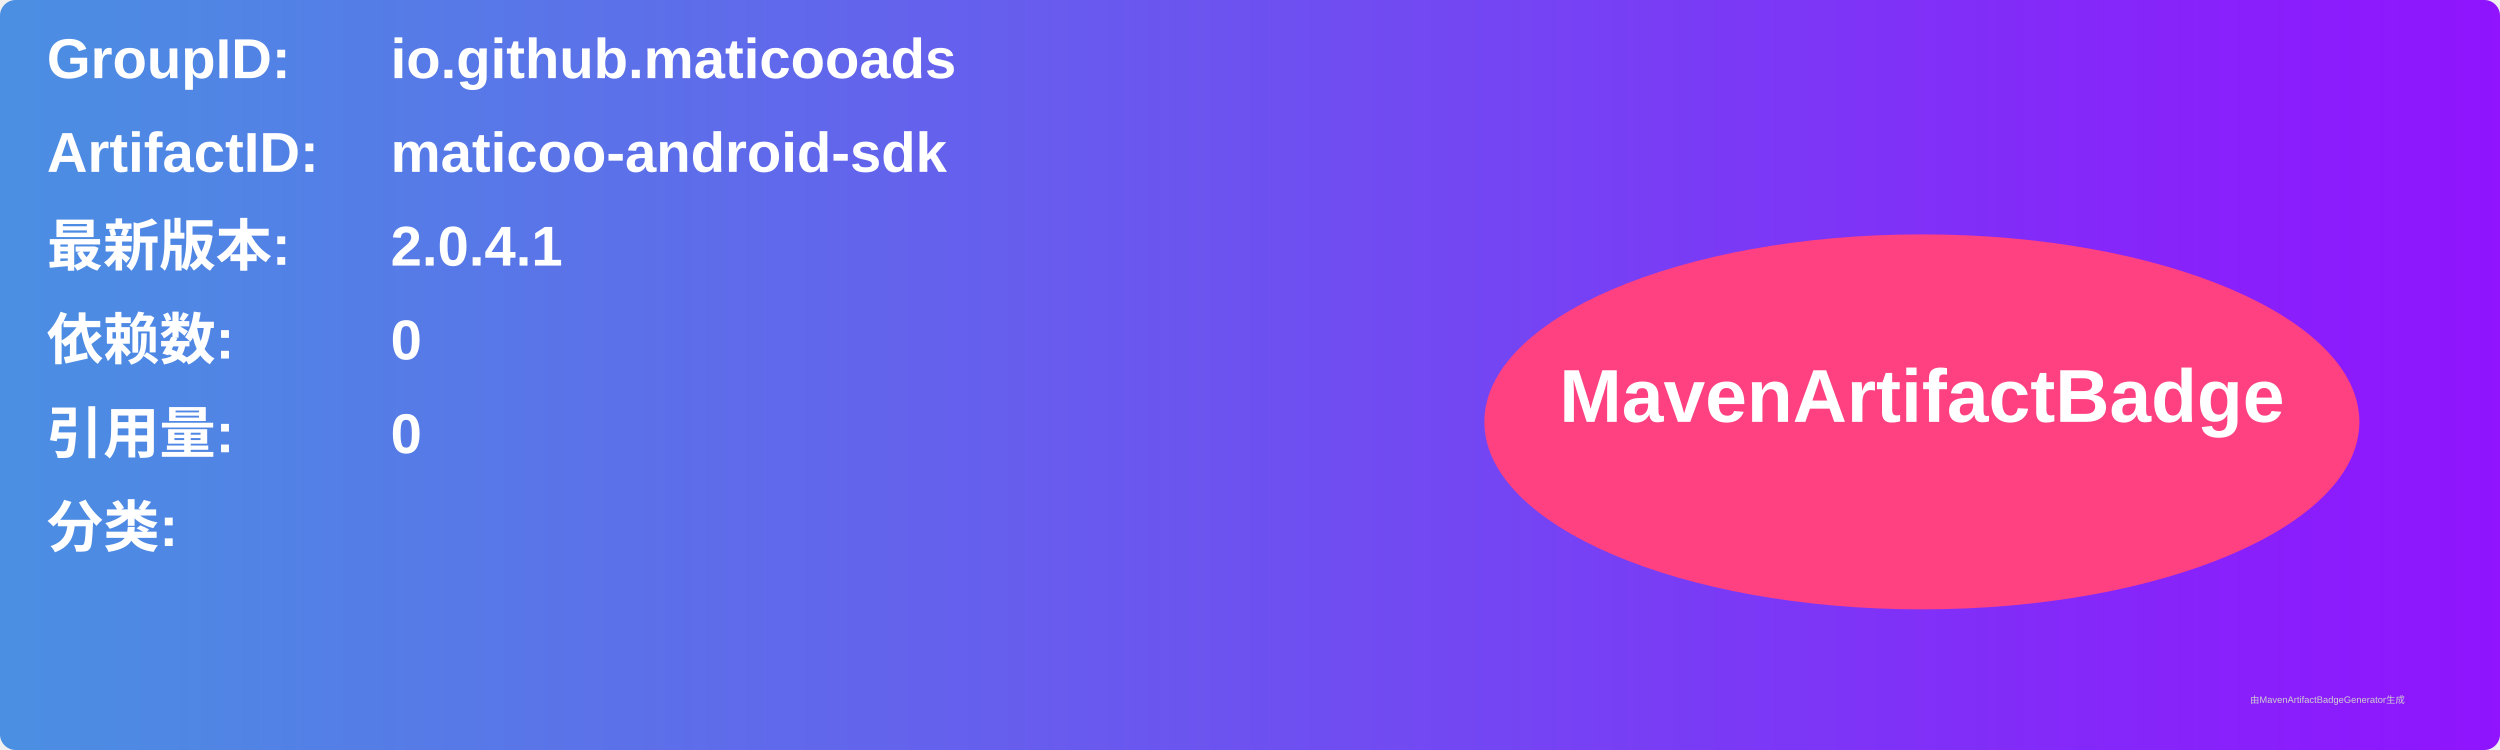
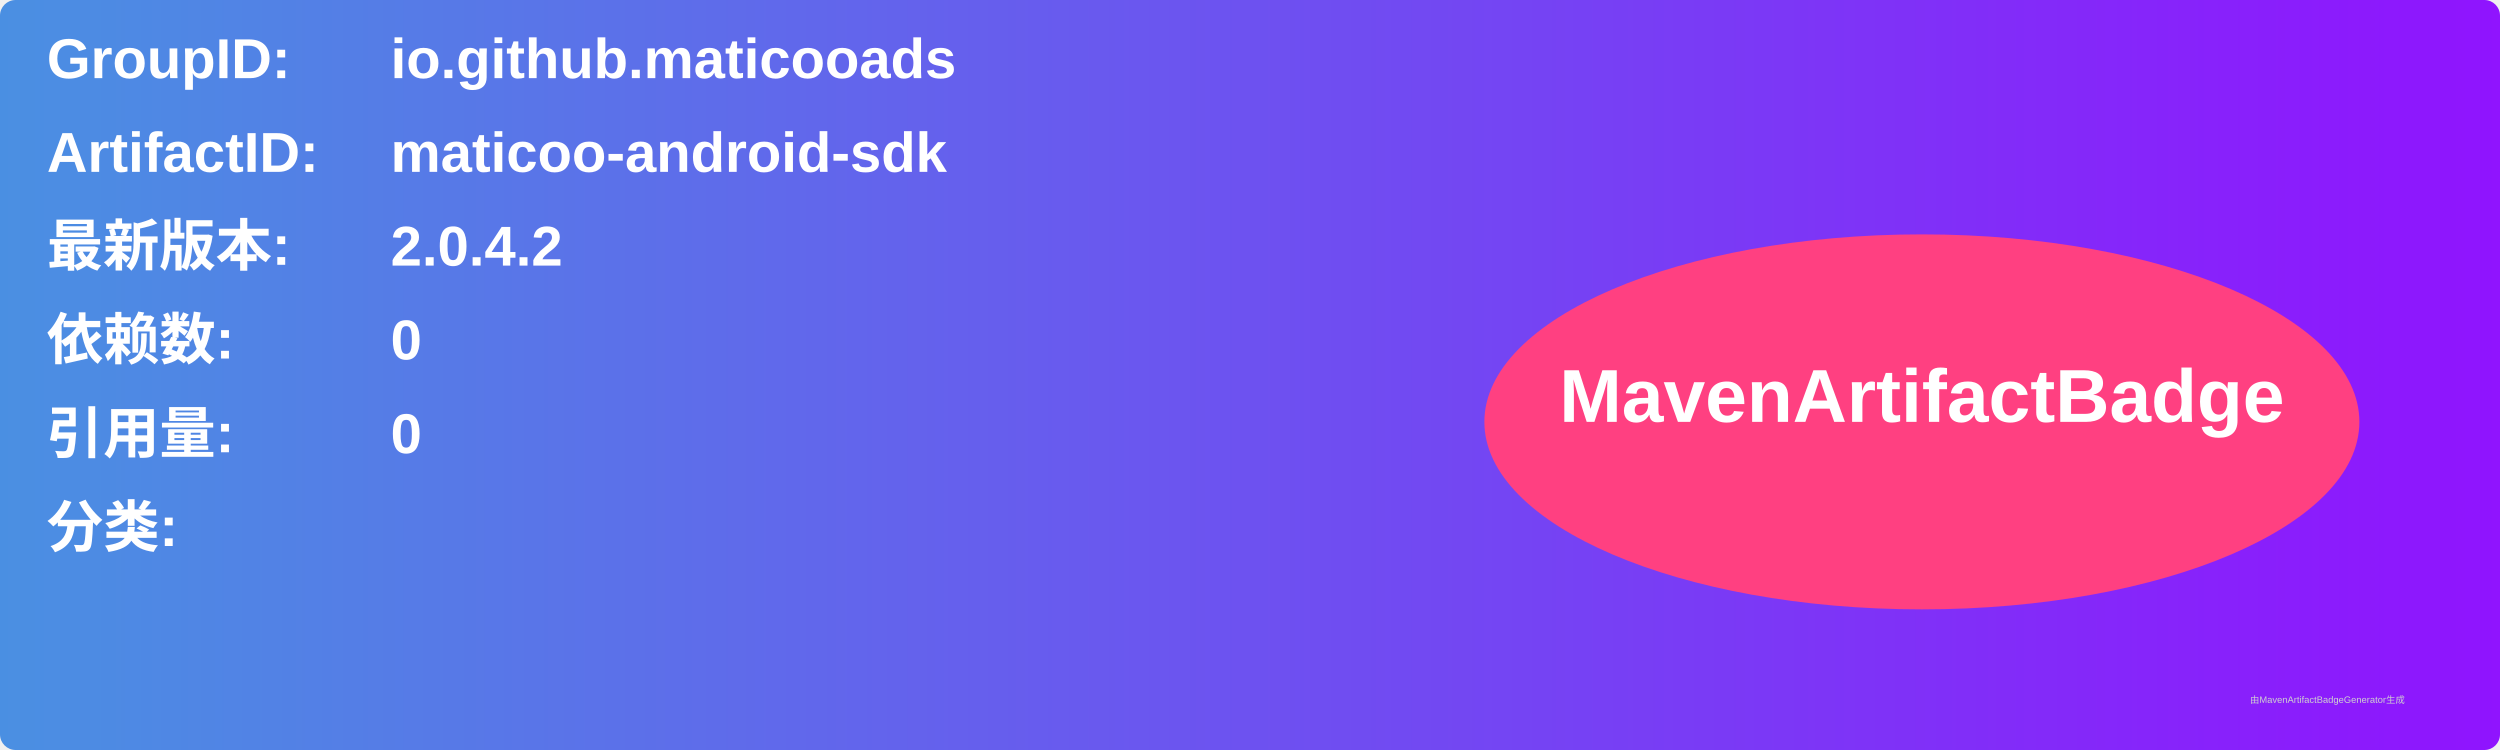
<svg xmlns="http://www.w3.org/2000/svg" width="800" height="240" viewBox="0 0 800 240">
  <linearGradient id="grad" x1="0%" y1="0%" x2="100%" y2="0%">
    <stop offset="0%" stop-color="#4a90e2" />
    <stop offset="100%" stop-color="#9013fe" />
  </linearGradient>
  <rect width="100%" height="100%" rx="5" ry="5" fill="url(#grad)" />
  <g transform="translate(15, 15)">
    <text x="0" y="10" font-family="Arial" font-size="18" fill="white" font-weight="bold" width="260">GroupID:</text>
    <text x="110" y="10" font-family="Arial" font-size="18" fill="white" font-weight="bold" width="460">io.github.maticooads</text>
    <text x="0" y="40" font-family="Arial" font-size="18" fill="white" font-weight="bold" width="260">ArtifactID:</text>
    <text x="110" y="40" font-family="Arial" font-size="18" fill="white" font-weight="bold" width="460">maticoo-android-sdk</text>
    <text x="0" y="70" font-family="Arial" font-size="18" fill="white" font-weight="bold">最新版本:</text>
    <text x="110" y="70" font-family="Arial" font-size="18" fill="white" font-weight="bold">
-       <tspan font-weight="bold">2.0.4.1</tspan>
+       <tspan font-weight="bold">2.0.4.2</tspan>
    </text>
    <text x="0" y="100" font-family="Arial" font-size="18" fill="white" font-weight="bold">依赖数: </text>
    <text x="110" y="100" font-family="Arial" font-size="18" fill="white">
      <tspan font-weight="bold">0</tspan>
    </text>
    <text x="0" y="130" font-family="Arial" font-size="18" fill="white" font-weight="bold">引用量: </text>
    <text x="110" y="130" font-family="Arial" font-size="18" fill="white">
      <tspan font-weight="bold">0</tspan>
    </text>
    <text x="0" y="160" font-family="Arial" font-size="18" fill="white" font-weight="bold">分类:</text>
    <text x="10" y="190" font-family="Arial" font-size="10" fill="white">
      <tspan font-weight="bold" />
    </text>
    <ellipse cx="600" cy="120" rx="140" ry="60" fill="#ff4081" />
    <text x="600" y="120" text-anchor="middle" font-family="Arial" font-size="24" fill="white" font-weight="bold">MavenArtifactBadge</text>
  </g>
  <text x="720" y="225" font-family="Arial" font-size="3" fill="#d0d0d0">由MavenArtifactBadgeGenerator生成</text>
</svg>
